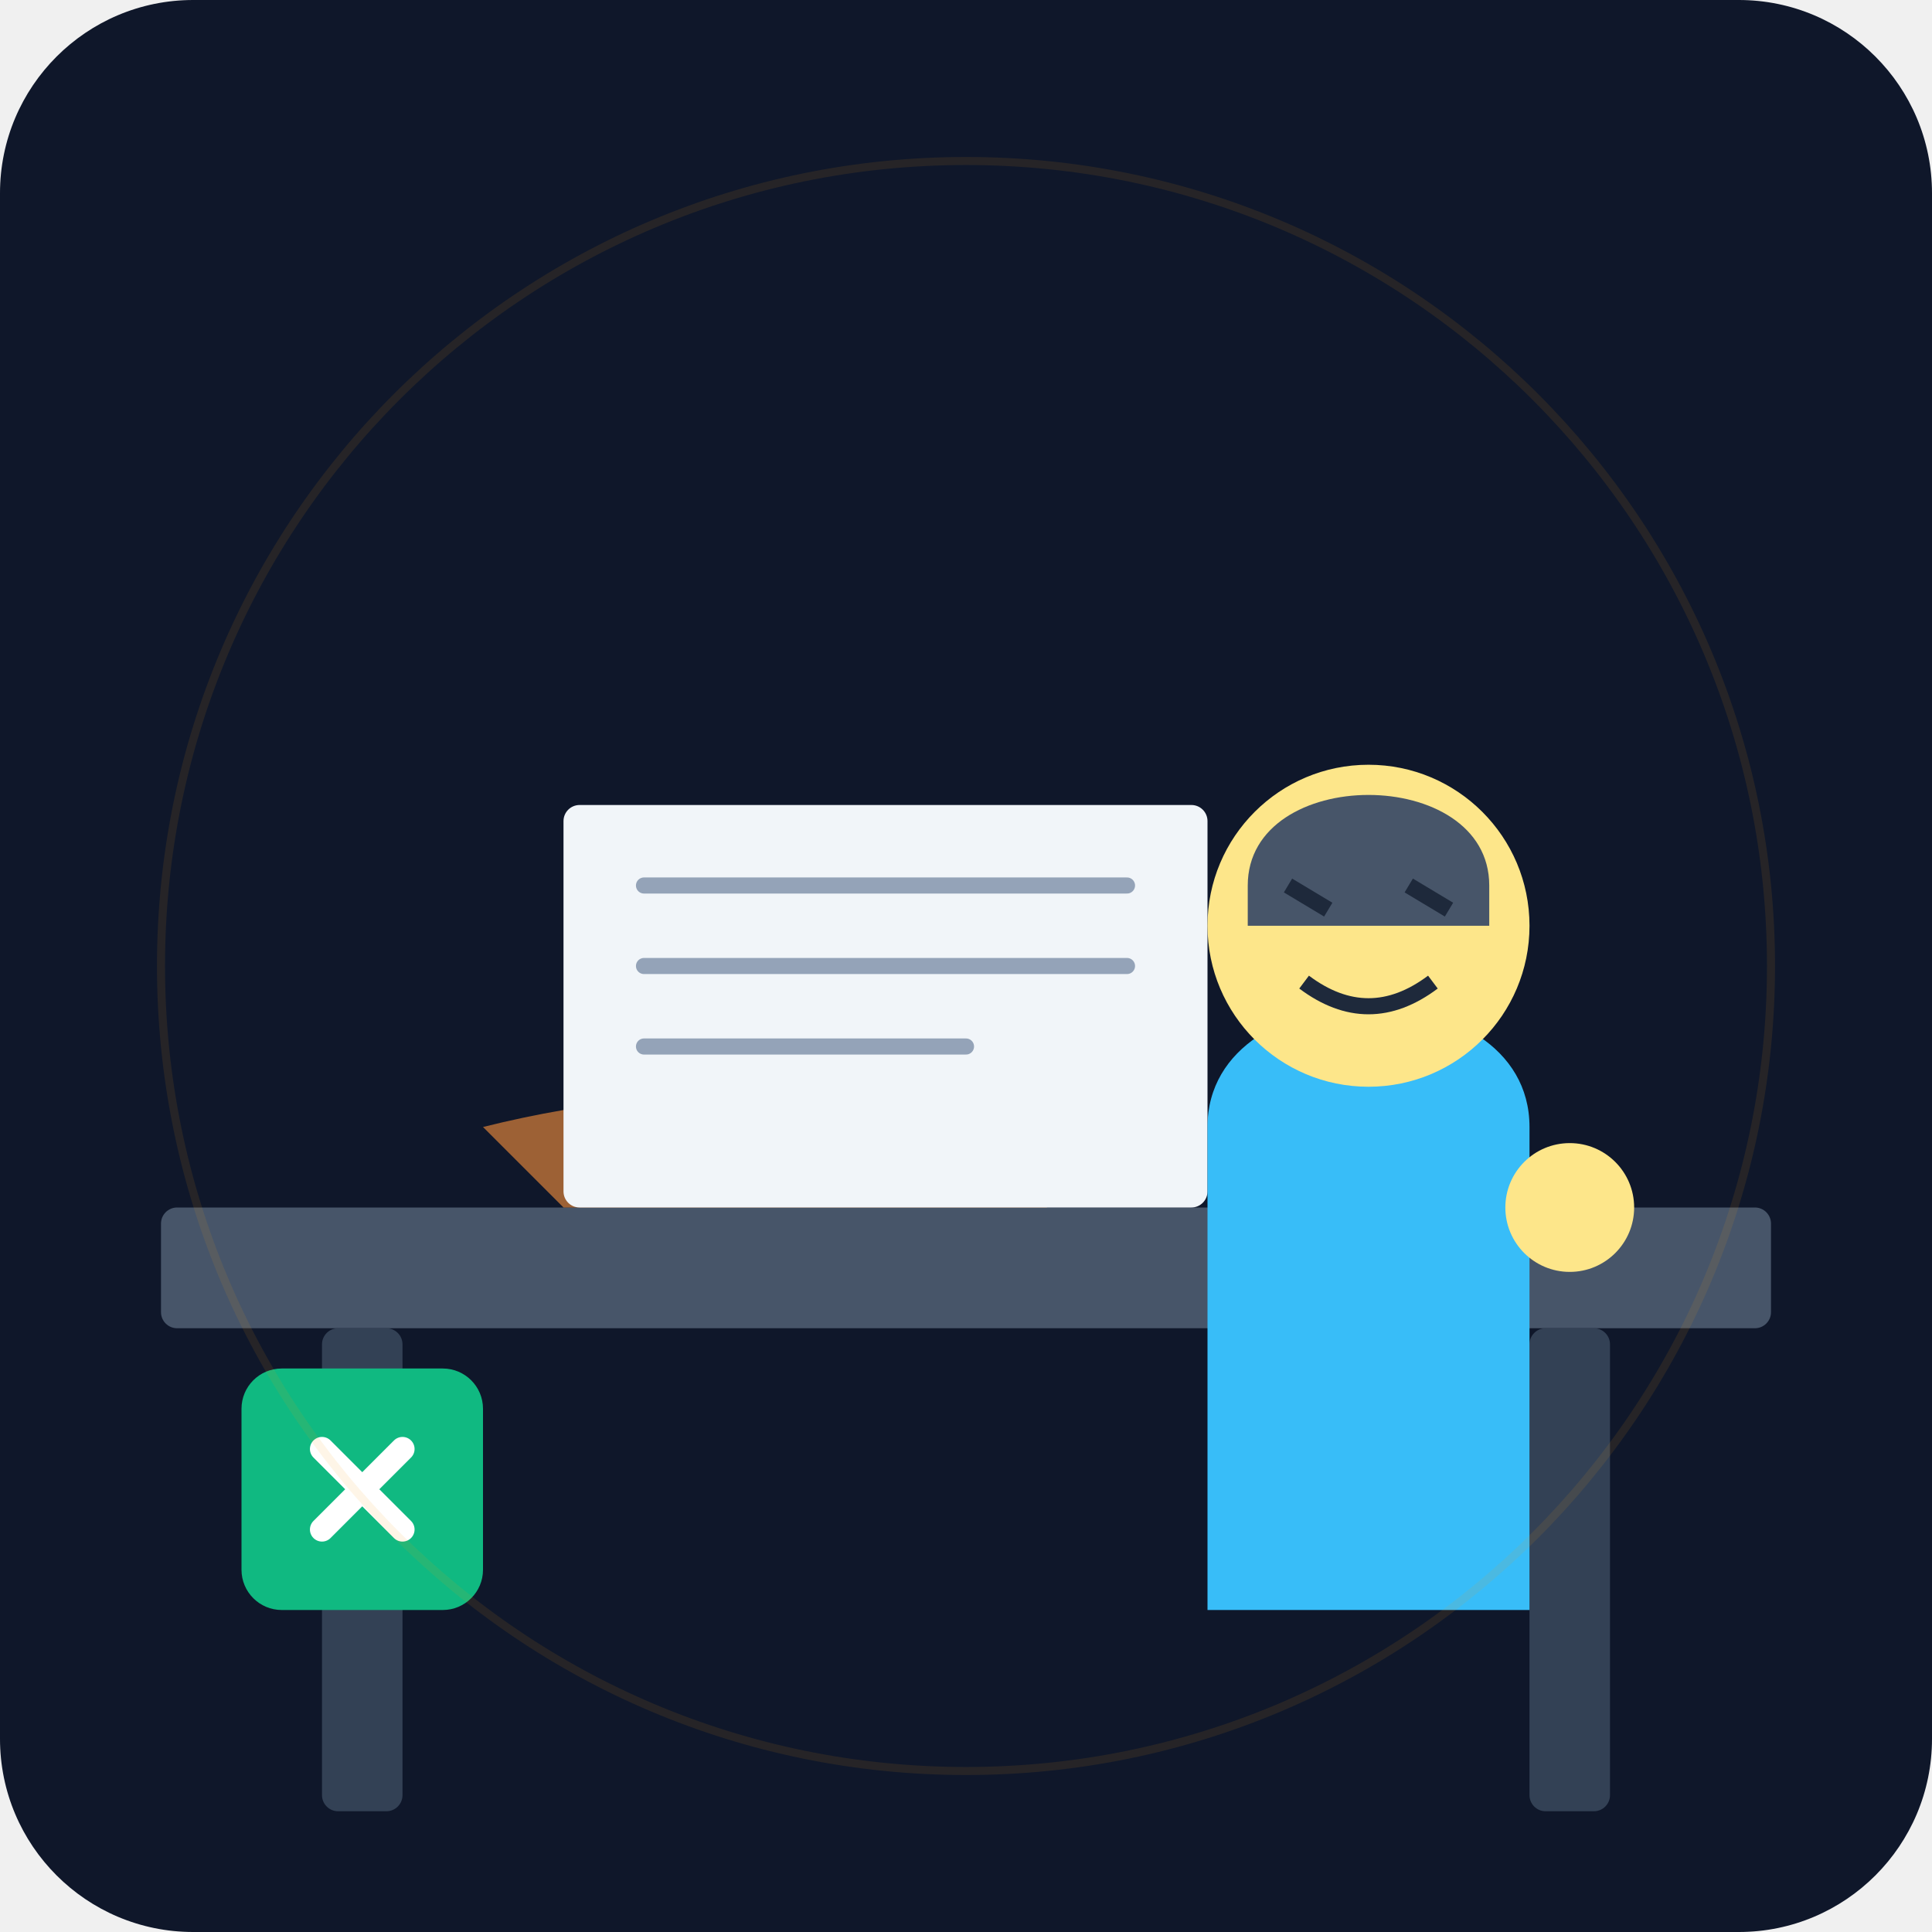
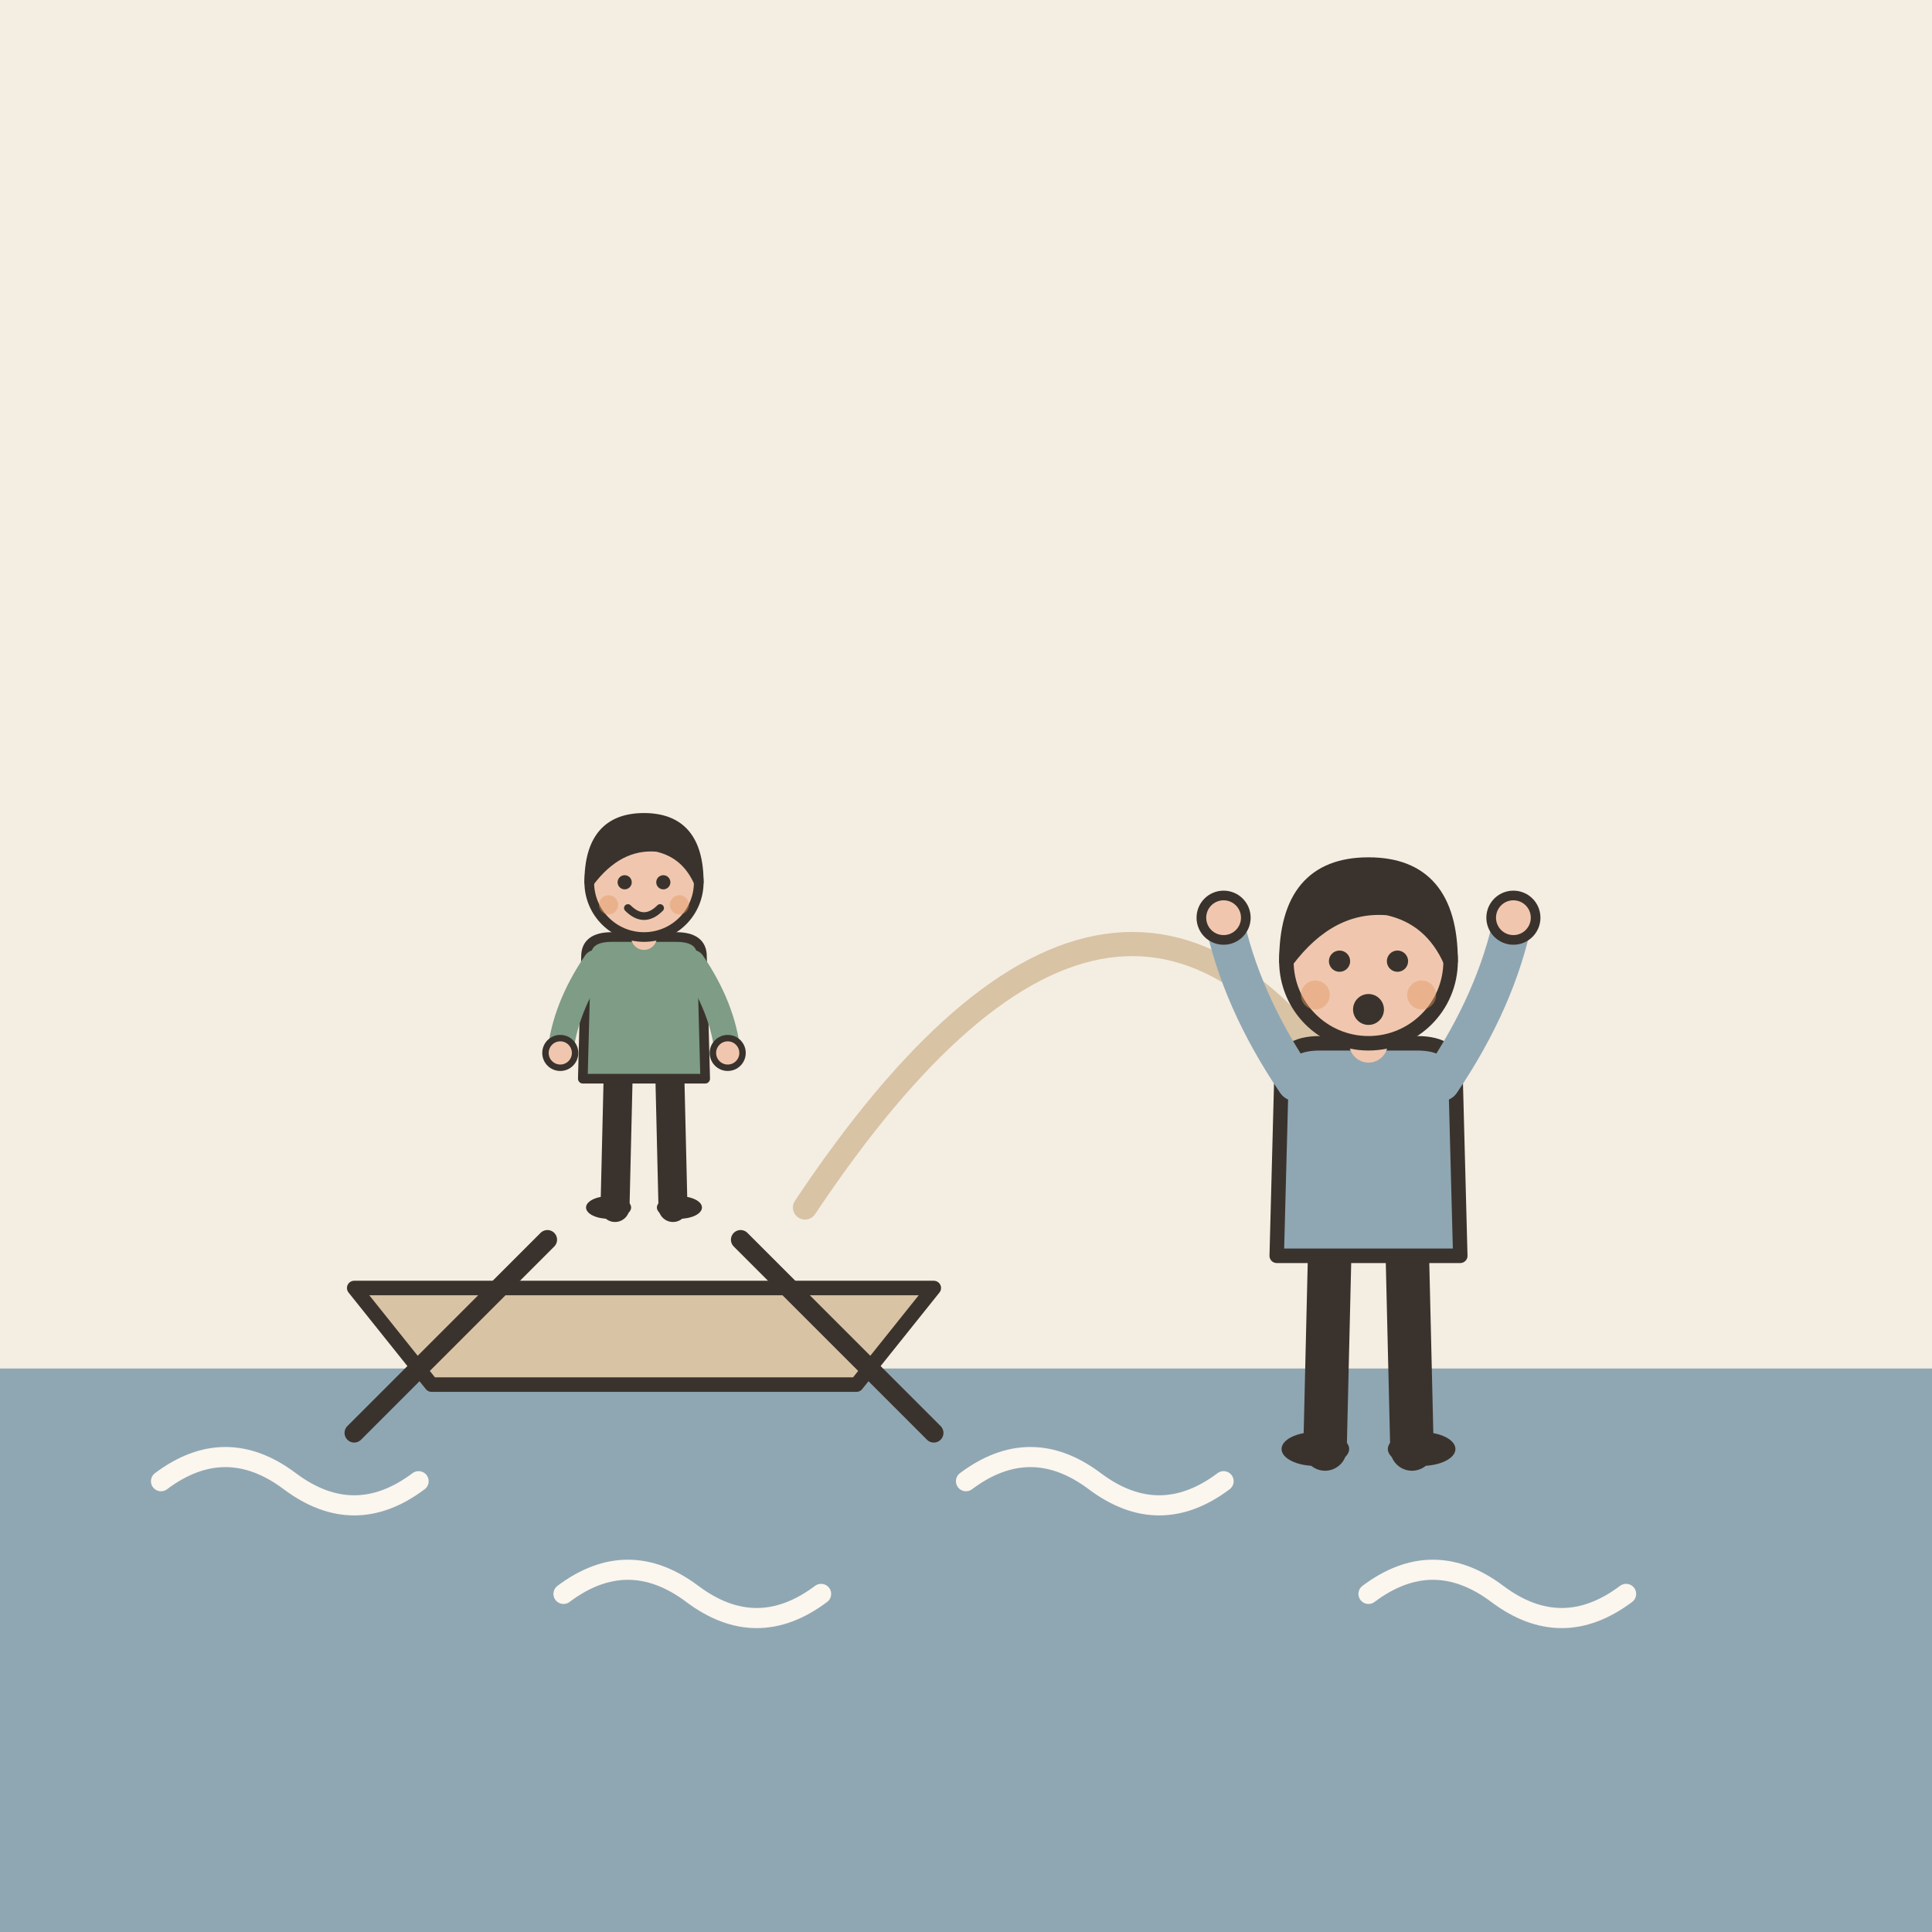
- <svg xmlns="http://www.w3.org/2000/svg" viewBox="0 0 240 240">
-   <defs>
-     <linearGradient id="bgGrad" x1="0" y1="0" x2="0" y2="240">
-       <stop offset="0%" stop-color="#0f172a" />
-       <stop offset="100%" stop-color="#1e293b" />
-     </linearGradient>
-   </defs>
-   <rect width="240" height="240" rx="24" fill="url(#bgGrad)" />
-   <rect x="20" y="150" width="200" height="15" rx="2" fill="#475569" />
-   <rect x="40" y="165" width="10" height="60" rx="2" fill="#334155" />
-   <rect x="190" y="165" width="10" height="60" rx="2" fill="#334155" />
-   <path d="M60 140 Q 100 130 140 145 L 130 150 L 70 150 Z" fill="#fb923c" opacity="0.6" />
-   <rect x="70" y="100" width="80" height="50" rx="2" fill="#f1f5f9" />
-   <path d="M80 110 h60 M80 120 h60 M80 130 h40" stroke="#94a3b8" stroke-width="2" stroke-linecap="round" />
-   <g transform="translate(150, 80)">
-     <path d="M0 60 C 0 40 40 40 40 60 L 40 120 L 0 120 Z" fill="#38bdf8" />
-     <circle cx="20" cy="35" r="20" fill="#fde68a" />
-     <path d="M5 30 C 5 15 35 15 35 30 L 35 35 L 5 35 Z" fill="#475569" />
-     <line x1="10" y1="30" x2="15" y2="33" stroke="#1e293b" stroke-width="2" />
-     <line x1="25" y1="30" x2="30" y2="33" stroke="#1e293b" stroke-width="2" />
-     <path d="M12 42 Q 20 48 28 42" stroke="#1e293b" stroke-width="2" fill="none" />
-     <circle cx="45" cy="70" r="8" fill="#fde68a" />
+ <svg xmlns="http://www.w3.org/2000/svg" viewBox="0 0 240 240" data-style="editorial">
+   <rect width="240" height="240" fill="#F4EDE2" />
+   <rect x="0" y="170" width="240" height="70" rx="0" fill="#8FA7B3" />
+   <path d="M20 184q8 -6 16 0t16 0" fill="none" stroke="#FBF6EE" stroke-width="2.5" stroke-linecap="round" stroke-linejoin="round" />
+   <path d="M70 198q8 -6 16 0t16 0" fill="none" stroke="#FBF6EE" stroke-width="2.5" stroke-linecap="round" stroke-linejoin="round" />
+   <path d="M120 184q8 -6 16 0t16 0" fill="none" stroke="#FBF6EE" stroke-width="2.5" stroke-linecap="round" stroke-linejoin="round" />
+   <path d="M170 198q8 -6 16 0t16 0" fill="none" stroke="#FBF6EE" stroke-width="2.5" stroke-linecap="round" stroke-linejoin="round" />
+   <g transform="translate(80 160) scale(0.6 0.6)">
+     <path d="M-60 0L60 0L44 20L-44 20Z" fill="#D8C3A5" stroke="#3A332D" stroke-width="3" stroke-linecap="round" stroke-linejoin="round" />
+     <path d="M-20 -10L-60 30" stroke="#3A332D" stroke-width="4" stroke-linecap="round" fill="none" />
+     <path d="M20 -10L60 30" stroke="#3A332D" stroke-width="4" stroke-linecap="round" fill="none" />
  </g>
-   <rect x="30" y="170" width="30" height="30" rx="5" fill="#10b981" />
-   <path d="M40 180 l10 10 m0 -10 l-10 10" stroke="#ffffff" stroke-width="3" stroke-linecap="round" />
-   <circle cx="120" cy="120" r="100" fill="none" stroke="#f59e0b" stroke-width="1" opacity="0.1" />
+   <g transform="translate(80 150) scale(0.4 0.4)">
+     <path d="M-8 -42L-9 0" stroke="#3A332D" stroke-width="9" stroke-linecap="round" fill="none" />
+     <path d="M8 -42L9 0" stroke="#3A332D" stroke-width="9" stroke-linecap="round" fill="none" />
+     <ellipse cx="-11" cy="0" rx="7" ry="3.5" fill="#3A332D" />
+     <ellipse cx="11" cy="0" rx="7" ry="3.5" fill="#3A332D" />
+     <path d="M-18 -78Q-18 -84 -10 -84L10 -84Q18 -84 18 -78L19 -40L-19 -40Z" fill="#7E9C86" stroke="#3A332D" stroke-width="3" stroke-linecap="round" stroke-linejoin="round" />
+     <path d="M-15 -76Q-24.5 -62 -26 -48" fill="none" stroke="#7E9C86" stroke-width="8" stroke-linecap="round" stroke-linejoin="round" />
+     <circle cx="-26" cy="-48" r="4.6" fill="#F0C7AE" stroke="#3A332D" stroke-linecap="round" stroke-linejoin="round" stroke-width="2" />
+     <path d="M15 -76Q24.5 -62 26 -48" fill="none" stroke="#7E9C86" stroke-width="8" stroke-linecap="round" stroke-linejoin="round" />
+     <circle cx="26" cy="-48" r="4.6" fill="#F0C7AE" stroke="#3A332D" stroke-linecap="round" stroke-linejoin="round" stroke-width="2" />
+     <path d="M0 -84L0 -88" stroke="#F0C7AE" stroke-width="8" stroke-linecap="round" fill="none" />
+     <circle cx="0" cy="-101" r="17" fill="#F0C7AE" stroke="#3A332D" stroke-width="3" stroke-linecap="round" stroke-linejoin="round" />
+     <path d="M-17 -101Q-17 -121 0 -121Q17 -121 17 -101Q13 -110 4 -112Q-8 -113 -17 -101Z" fill="#3A332D" stroke="#3A332D" stroke-width="3" stroke-linecap="round" stroke-linejoin="round" />
+     <circle cx="-6" cy="-101" r="2.2" fill="#3A332D" />
+     <circle cx="6" cy="-101" r="2.2" fill="#3A332D" />
+     <path d="M-5 -93Q0 -88 5 -93" fill="none" stroke="#3A332D" stroke-width="2.4" stroke-linecap="round" stroke-linejoin="round" />
+     <circle cx="-11" cy="-94" r="3" fill="#E39A62" opacity="0.45" />
+     <circle cx="11" cy="-94" r="3" fill="#E39A62" opacity="0.45" />
+   </g>
+   <path d="M100 150Q140 90 170 140" fill="none" stroke="#D8C3A5" stroke-width="3" stroke-linecap="round" stroke-linejoin="round" />
+   <g transform="translate(170 180) scale(0.6 0.6)">
+     <path d="M-8 -42L-9 0" stroke="#3A332D" stroke-width="9" stroke-linecap="round" fill="none" />
+     <path d="M8 -42L9 0" stroke="#3A332D" stroke-width="9" stroke-linecap="round" fill="none" />
+     <ellipse cx="-11" cy="0" rx="7" ry="3.5" fill="#3A332D" />
+     <ellipse cx="11" cy="0" rx="7" ry="3.5" fill="#3A332D" />
+     <path d="M-18 -78Q-18 -84 -10 -84L10 -84Q18 -84 18 -78L19 -40L-19 -40Z" fill="#8FA7B3" stroke="#3A332D" stroke-width="3" stroke-linecap="round" stroke-linejoin="round" />
+     <path d="M-15 -76Q-26.5 -93 -30 -110" fill="none" stroke="#8FA7B3" stroke-width="8" stroke-linecap="round" stroke-linejoin="round" />
+     <circle cx="-30" cy="-110" r="4.6" fill="#F0C7AE" stroke="#3A332D" stroke-linecap="round" stroke-linejoin="round" stroke-width="2" />
+     <path d="M15 -76Q26.5 -93 30 -110" fill="none" stroke="#8FA7B3" stroke-width="8" stroke-linecap="round" stroke-linejoin="round" />
+     <circle cx="30" cy="-110" r="4.6" fill="#F0C7AE" stroke="#3A332D" stroke-linecap="round" stroke-linejoin="round" stroke-width="2" />
+     <path d="M0 -84L0 -88" stroke="#F0C7AE" stroke-width="8" stroke-linecap="round" fill="none" />
+     <circle cx="0" cy="-101" r="17" fill="#F0C7AE" stroke="#3A332D" stroke-width="3" stroke-linecap="round" stroke-linejoin="round" />
+     <path d="M-17 -101Q-17 -121 0 -121Q17 -121 17 -101Q13 -110 4 -112Q-8 -113 -17 -101Z" fill="#3A332D" stroke="#3A332D" stroke-width="3" stroke-linecap="round" stroke-linejoin="round" />
+     <circle cx="-6" cy="-101" r="2.2" fill="#3A332D" />
+     <circle cx="6" cy="-101" r="2.2" fill="#3A332D" />
+     <circle cx="0" cy="-91" r="3.2" fill="#3A332D" />
+     <circle cx="-11" cy="-94" r="3" fill="#E39A62" opacity="0.45" />
+     <circle cx="11" cy="-94" r="3" fill="#E39A62" opacity="0.45" />
+   </g>
</svg>
